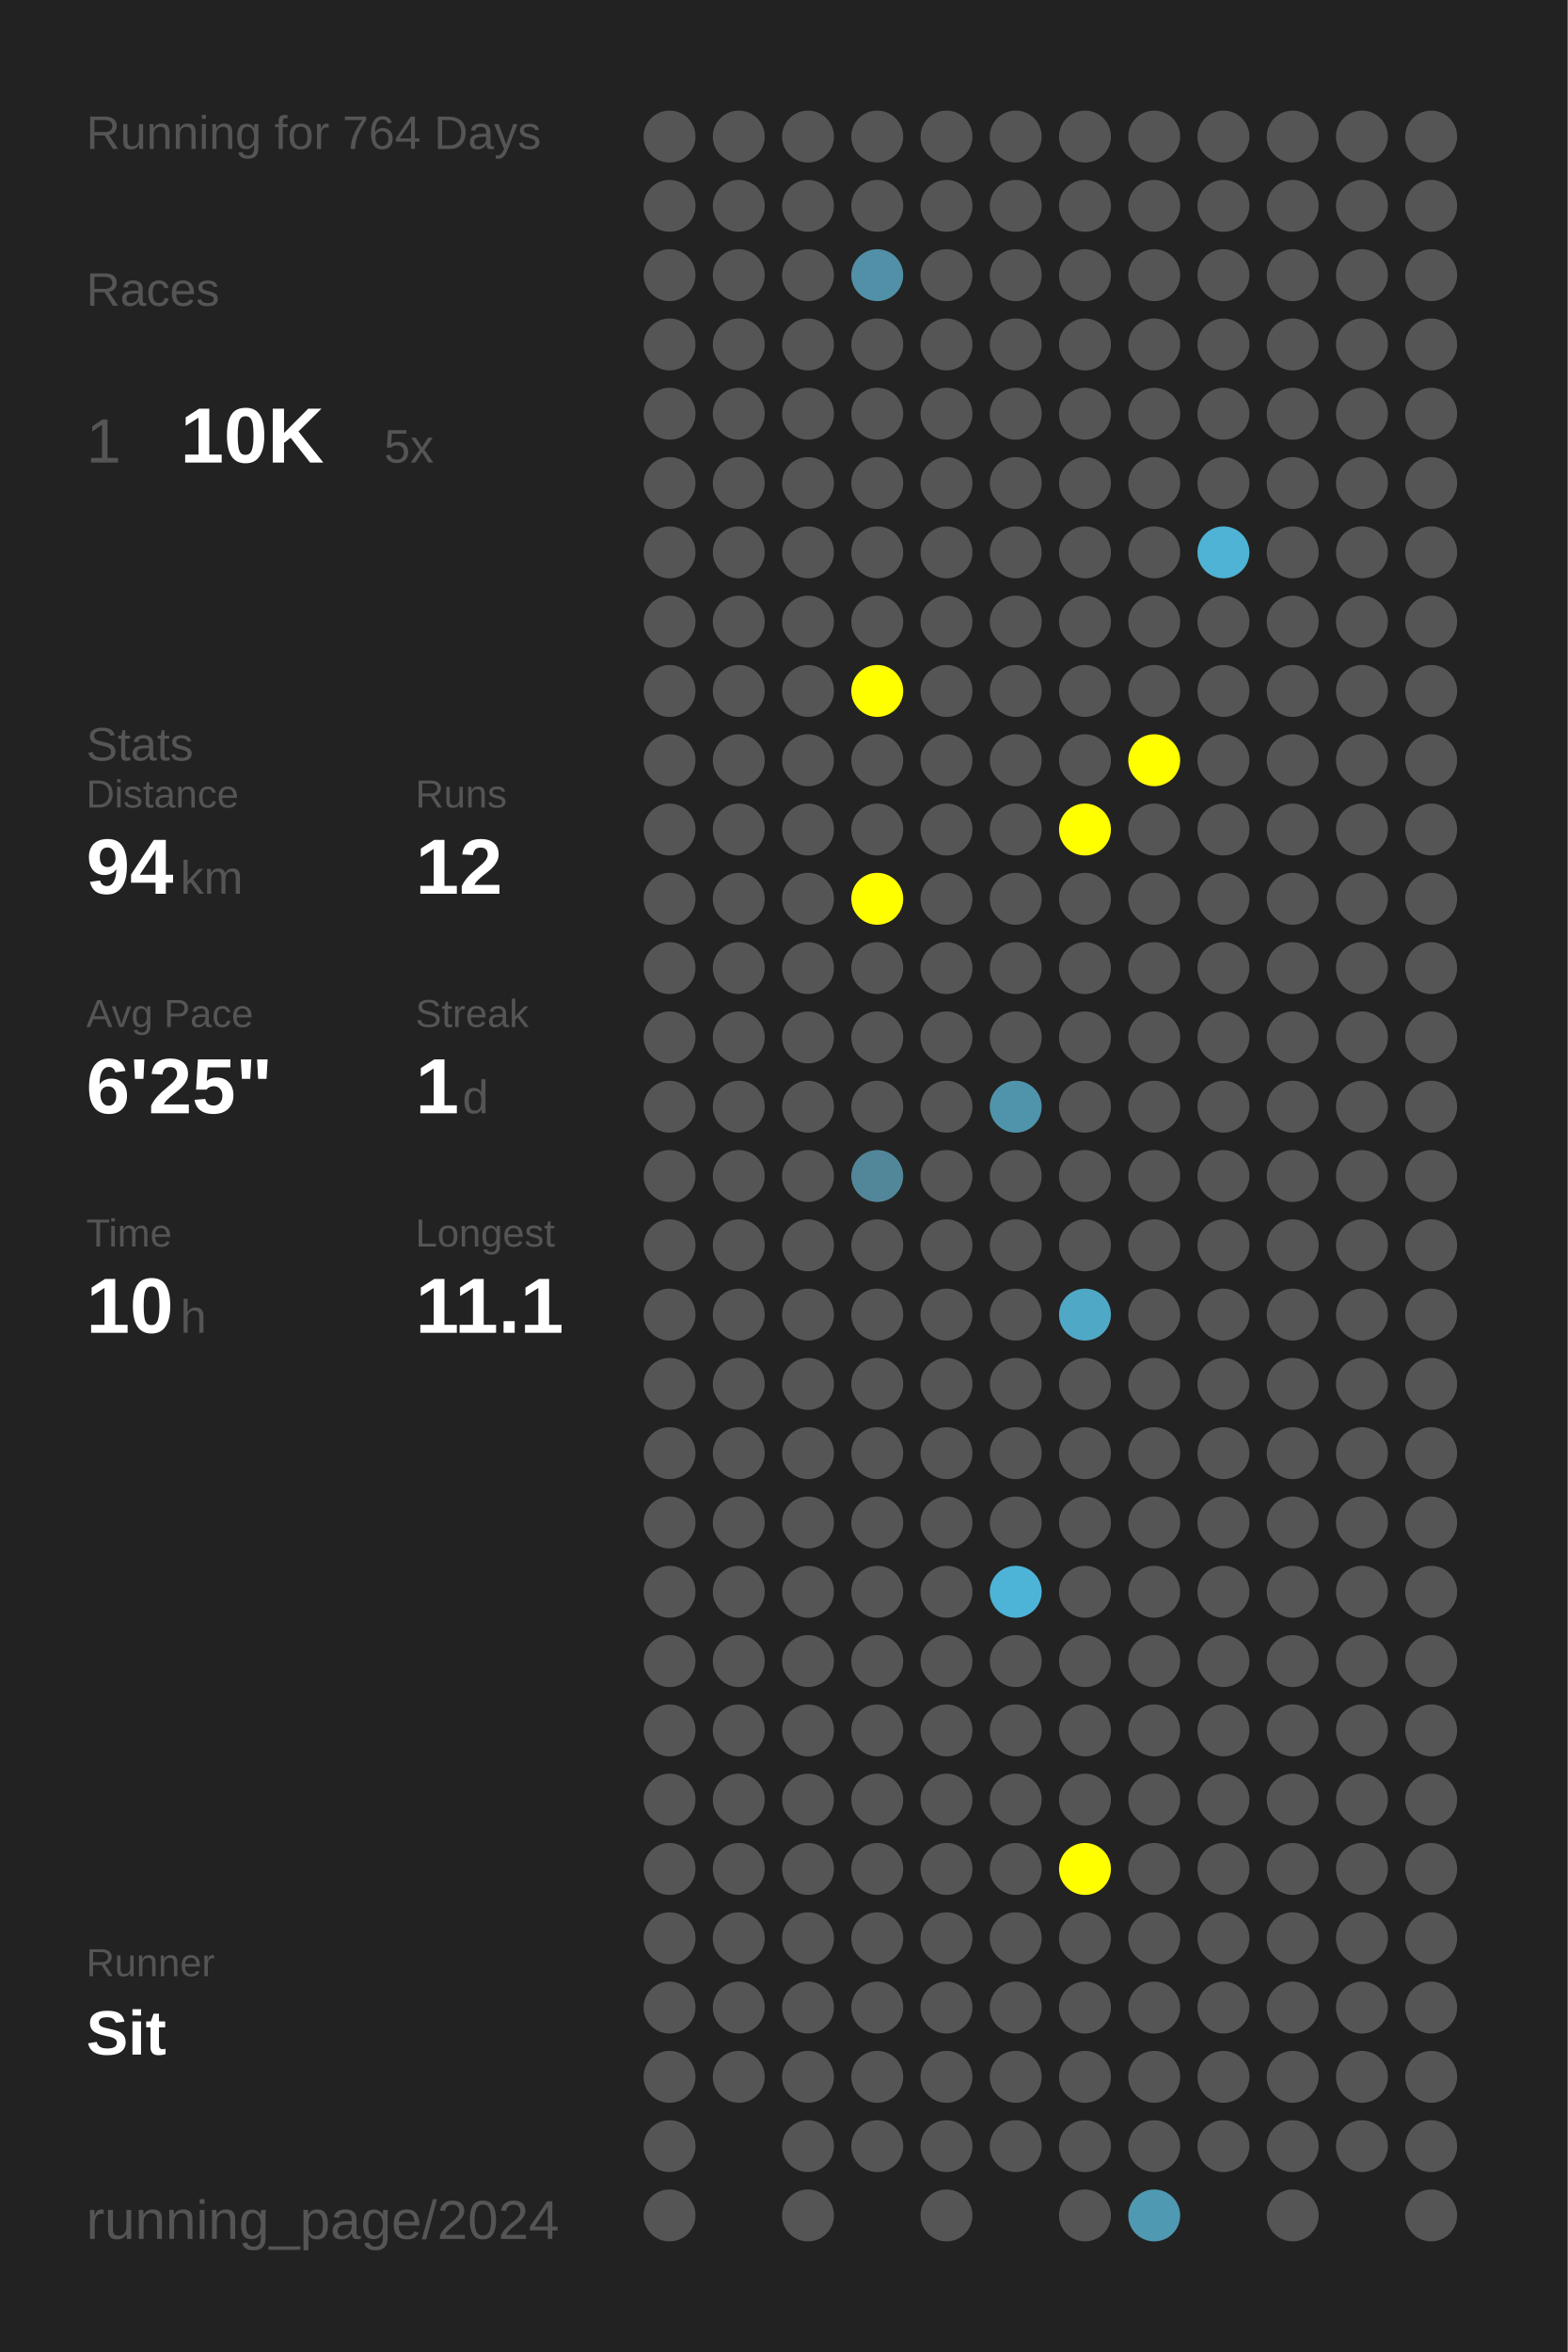
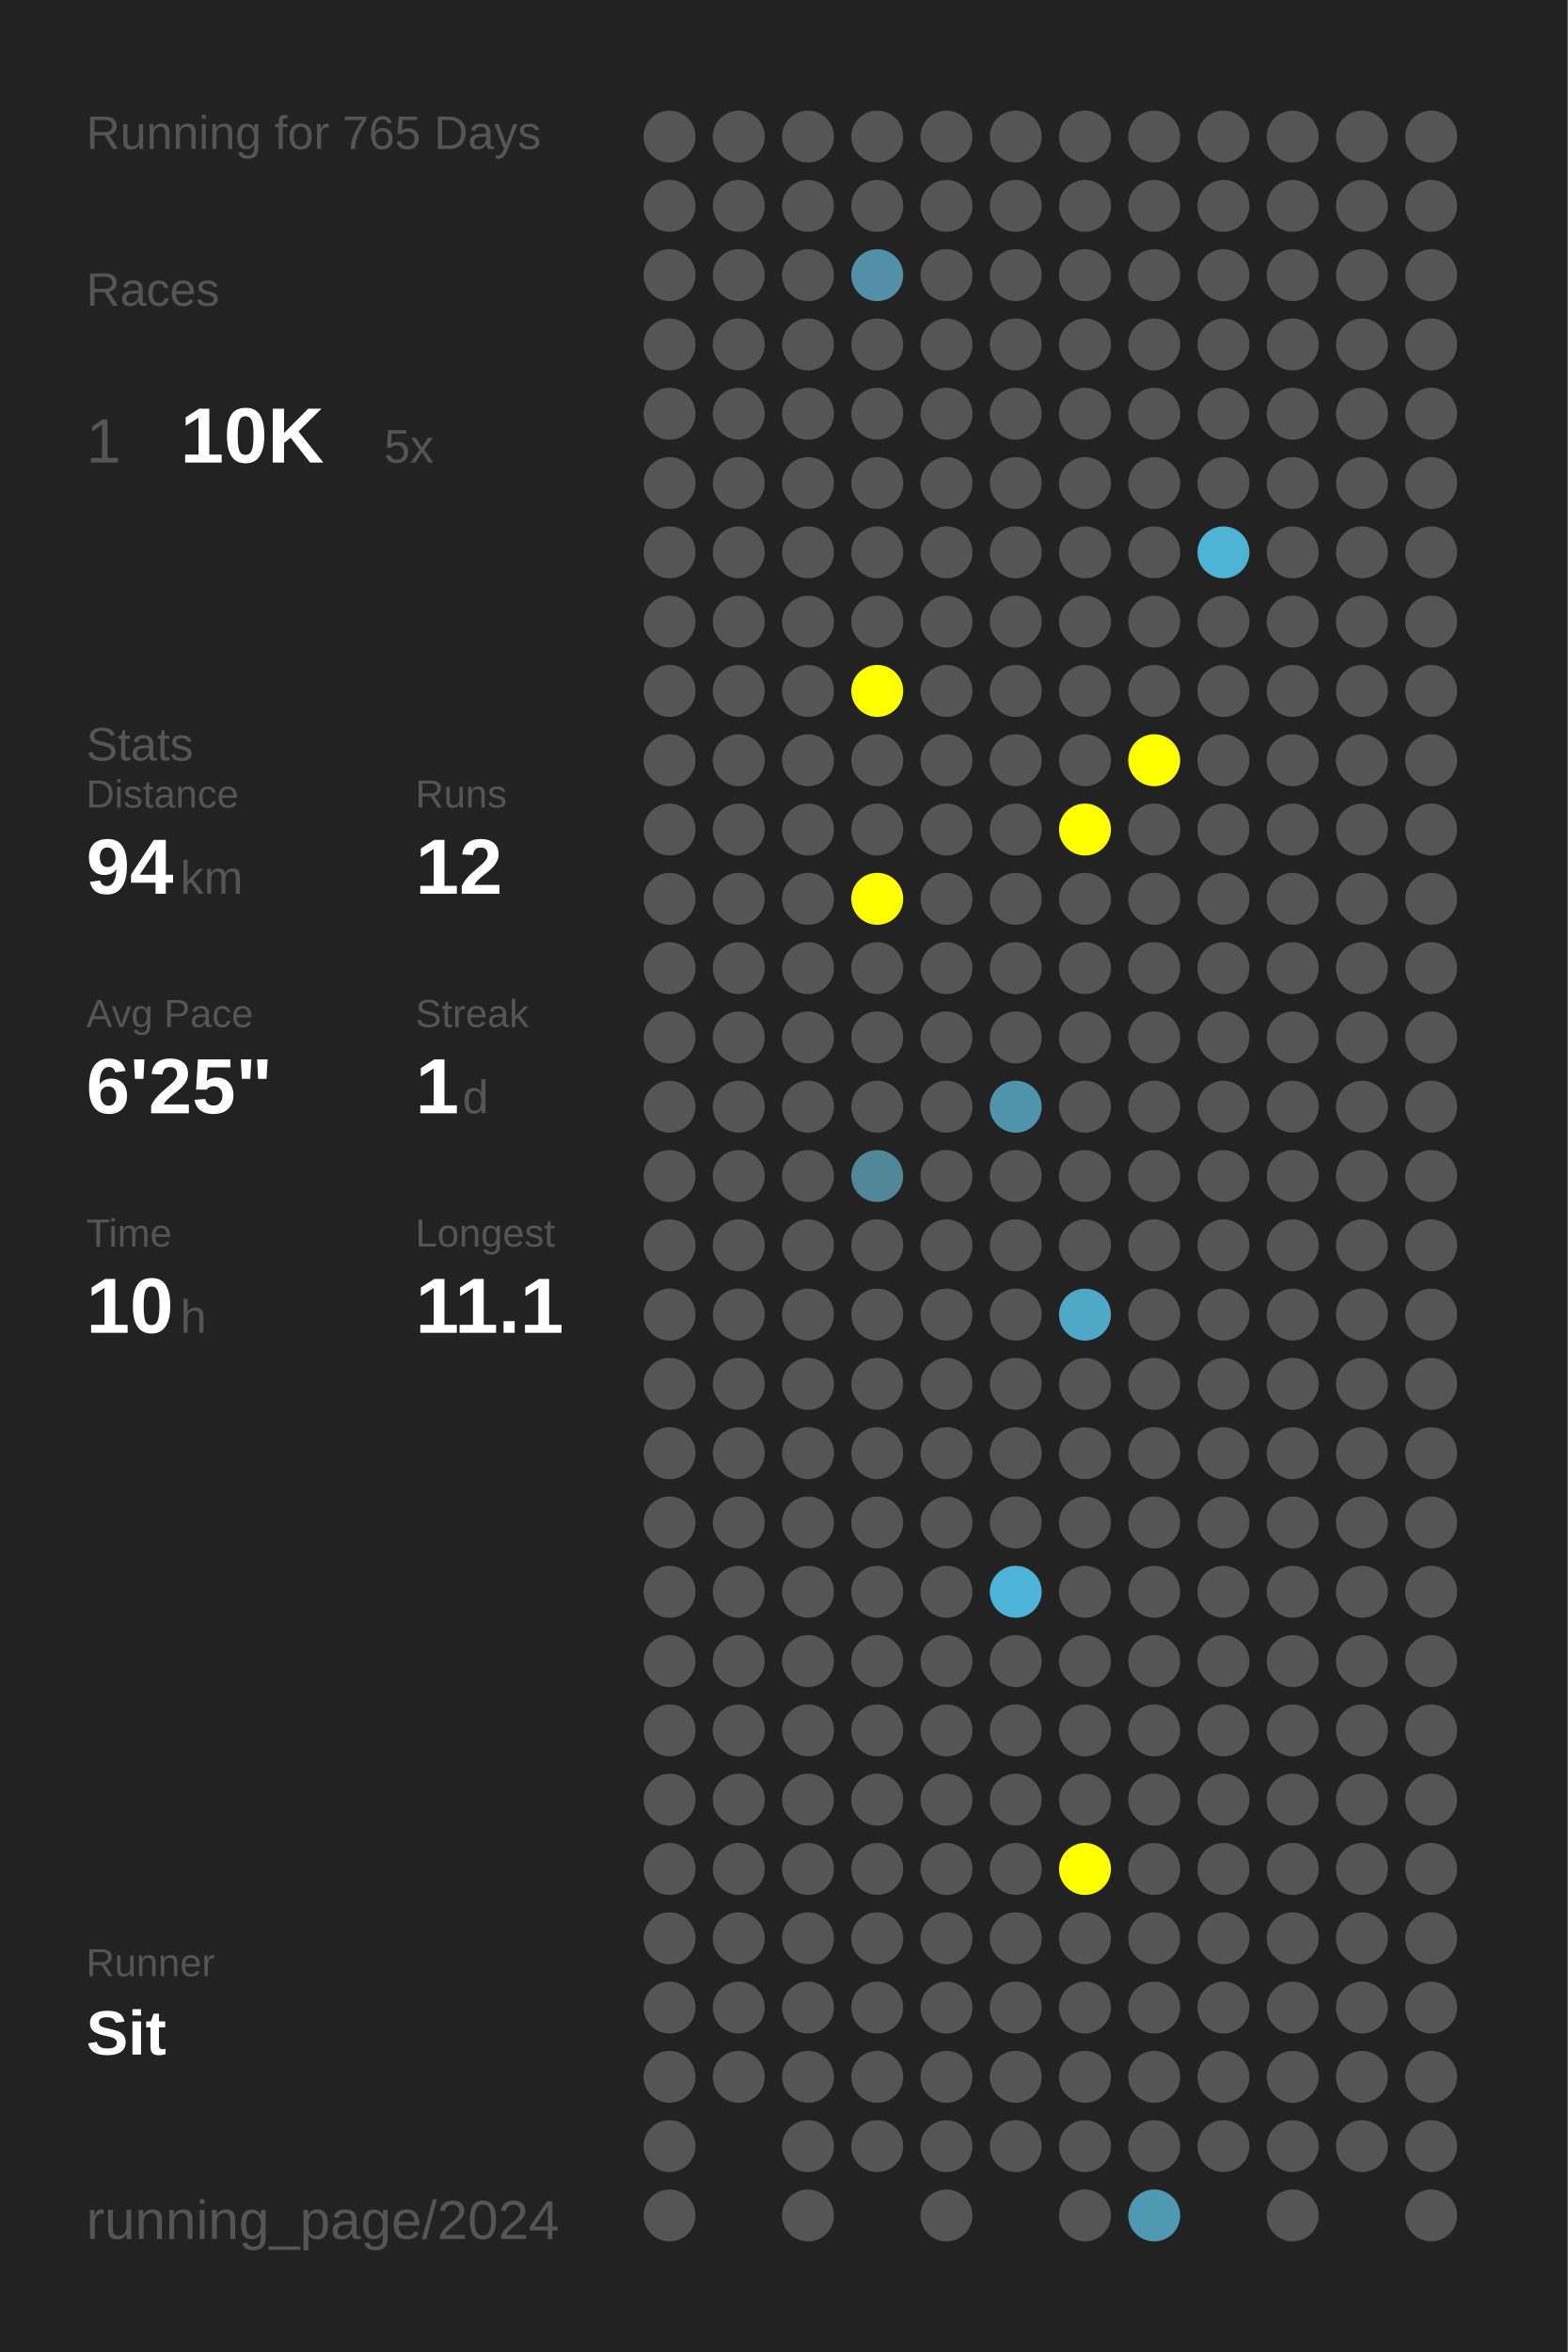
<svg xmlns="http://www.w3.org/2000/svg" baseProfile="full" height="300mm" version="1.1" viewBox="0,0,200,300" width="200mm">
  <defs />
  <rect fill="#222222" height="300" width="200" x="0" y="0" />
-   <text fill="#555555" style="font-size:6px; font-family:Arial;" x="11" y="19">Running for 764 Days</text>
+   <text fill="#555555" style="font-size:6px; font-family:Arial;" x="11" y="19">Running for 765 Days</text>
  <text fill="#555555" style="font-size:6px; font-family:Arial;" x="11" y="39">Races</text>
  <text fill="#555555" style="font-size:8px; font-family:Arial;" x="11" y="59">1</text>
  <text fill="#FFFFFF" style="font-size:10px; font-family:Arial; font-weight:bold;" x="23" y="59">10K</text>
  <text fill="#555555" style="font-size:6px; font-family:Arial;" x="49" y="59">5x</text>
  <text fill="#555555" style="font-size:6px; font-family:Arial;" x="11" y="97">Stats</text>
  <text fill="#555555" style="font-size:5px; font-family:Arial;" x="11" y="103">Distance</text>
  <text fill="#FFFFFF" style="font-size:10px; font-family:Arial; font-weight:bold;" x="11" y="114">94</text>
  <text fill="#555555" style="font-size:6px; font-family:Arial;" x="23" y="114">km</text>
  <text fill="#555555" style="font-size:5px; font-family:Arial;" x="53" y="103">Runs</text>
  <text fill="#FFFFFF" style="font-size:10px; font-family:Arial; font-weight:bold;" x="53" y="114">12</text>
  <text fill="#555555" style="font-size:5px; font-family:Arial;" x="11" y="131">Avg Pace</text>
  <text fill="#FFFFFF" style="font-size:10px; font-family:Arial; font-weight:bold;" x="11" y="142">6'25"</text>
  <text fill="#555555" style="font-size:5px; font-family:Arial;" x="53" y="131">Streak</text>
  <text fill="#FFFFFF" style="font-size:10px; font-family:Arial; font-weight:bold;" x="53" y="142">1</text>
  <text fill="#555555" style="font-size:6px; font-family:Arial;" x="59" y="142">d</text>
  <text fill="#555555" style="font-size:5px; font-family:Arial;" x="11" y="159">Time</text>
  <text fill="#FFFFFF" style="font-size:10px; font-family:Arial; font-weight:bold;" x="11" y="170">10</text>
  <text fill="#555555" style="font-size:6px; font-family:Arial;" x="23" y="170">h</text>
  <text fill="#555555" style="font-size:5px; font-family:Arial;" x="53" y="159">Longest</text>
  <text fill="#FFFFFF" style="font-size:10px; font-family:Arial; font-weight:bold;" x="53" y="170">11.1</text>
  <text fill="#555555" style="font-size:5px; font-family:Arial;" x="11" y="252.065">Runner</text>
  <text fill="#FFFFFF" style="font-size:8px; font-family:Arial; font-weight:bold;" x="11" y="262.065">Sit</text>
  <text fill="#555555" style="font-size:7px; font-family:Arial;" x="11" y="285.581">running_page/2024</text>
  <circle cx="85.417" cy="17.419" fill="#555555" r="3.312" />
  <circle cx="85.417" cy="26.258" fill="#555555" r="3.312" />
  <circle cx="85.417" cy="35.097" fill="#555555" r="3.312" />
  <circle cx="85.417" cy="43.935" fill="#555555" r="3.312" />
  <circle cx="85.417" cy="52.774" fill="#555555" r="3.312" />
  <circle cx="85.417" cy="61.613" fill="#555555" r="3.312" />
  <circle cx="85.417" cy="70.452" fill="#555555" r="3.312" />
  <circle cx="85.417" cy="79.29" fill="#555555" r="3.312" />
  <circle cx="85.417" cy="88.129" fill="#555555" r="3.312" />
  <circle cx="85.417" cy="96.968" fill="#555555" r="3.312" />
  <circle cx="85.417" cy="105.806" fill="#555555" r="3.312" />
  <circle cx="85.417" cy="114.645" fill="#555555" r="3.312" />
  <circle cx="85.417" cy="123.484" fill="#555555" r="3.312" />
  <circle cx="85.417" cy="132.323" fill="#555555" r="3.312" />
  <circle cx="85.417" cy="141.161" fill="#555555" r="3.312" />
  <circle cx="85.417" cy="150" fill="#555555" r="3.312" />
  <circle cx="85.417" cy="158.839" fill="#555555" r="3.312" />
  <circle cx="85.417" cy="167.677" fill="#555555" r="3.312" />
  <circle cx="85.417" cy="176.516" fill="#555555" r="3.312" />
  <circle cx="85.417" cy="185.355" fill="#555555" r="3.312" />
  <circle cx="85.417" cy="194.194" fill="#555555" r="3.312" />
  <circle cx="85.417" cy="203.032" fill="#555555" r="3.312" />
  <circle cx="85.417" cy="211.871" fill="#555555" r="3.312" />
  <circle cx="85.417" cy="220.71" fill="#555555" r="3.312" />
  <circle cx="85.417" cy="229.548" fill="#555555" r="3.312" />
  <circle cx="85.417" cy="238.387" fill="#555555" r="3.312" />
  <circle cx="85.417" cy="247.226" fill="#555555" r="3.312" />
  <circle cx="85.417" cy="256.065" fill="#555555" r="3.312" />
  <circle cx="85.417" cy="264.903" fill="#555555" r="3.312" />
  <circle cx="85.417" cy="273.742" fill="#555555" r="3.312" />
  <circle cx="85.417" cy="282.581" fill="#555555" r="3.312" />
  <circle cx="94.25" cy="17.419" fill="#555555" r="3.312" />
  <circle cx="94.25" cy="26.258" fill="#555555" r="3.312" />
  <circle cx="94.25" cy="35.097" fill="#555555" r="3.312" />
  <circle cx="94.25" cy="43.935" fill="#555555" r="3.312" />
  <circle cx="94.25" cy="52.774" fill="#555555" r="3.312" />
  <circle cx="94.25" cy="61.613" fill="#555555" r="3.312" />
  <circle cx="94.25" cy="70.452" fill="#555555" r="3.312" />
  <circle cx="94.25" cy="79.29" fill="#555555" r="3.312" />
  <circle cx="94.25" cy="88.129" fill="#555555" r="3.312" />
  <circle cx="94.25" cy="96.968" fill="#555555" r="3.312" />
  <circle cx="94.25" cy="105.806" fill="#555555" r="3.312" />
  <circle cx="94.25" cy="114.645" fill="#555555" r="3.312" />
  <circle cx="94.25" cy="123.484" fill="#555555" r="3.312" />
  <circle cx="94.25" cy="132.323" fill="#555555" r="3.312" />
  <circle cx="94.25" cy="141.161" fill="#555555" r="3.312" />
  <circle cx="94.25" cy="150" fill="#555555" r="3.312" />
  <circle cx="94.25" cy="158.839" fill="#555555" r="3.312" />
  <circle cx="94.25" cy="167.677" fill="#555555" r="3.312" />
  <circle cx="94.25" cy="176.516" fill="#555555" r="3.312" />
  <circle cx="94.25" cy="185.355" fill="#555555" r="3.312" />
  <circle cx="94.25" cy="194.194" fill="#555555" r="3.312" />
  <circle cx="94.25" cy="203.032" fill="#555555" r="3.312" />
  <circle cx="94.25" cy="211.871" fill="#555555" r="3.312" />
  <circle cx="94.25" cy="220.71" fill="#555555" r="3.312" />
  <circle cx="94.25" cy="229.548" fill="#555555" r="3.312" />
  <circle cx="94.25" cy="238.387" fill="#555555" r="3.312" />
  <circle cx="94.25" cy="247.226" fill="#555555" r="3.312" />
  <circle cx="94.25" cy="256.065" fill="#555555" r="3.312" />
  <circle cx="94.25" cy="264.903" fill="#555555" r="3.312" />
  <circle cx="103.083" cy="17.419" fill="#555555" r="3.312" />
  <circle cx="103.083" cy="26.258" fill="#555555" r="3.312" />
  <circle cx="103.083" cy="35.097" fill="#555555" r="3.312" />
  <circle cx="103.083" cy="43.935" fill="#555555" r="3.312" />
  <circle cx="103.083" cy="52.774" fill="#555555" r="3.312" />
  <circle cx="103.083" cy="61.613" fill="#555555" r="3.312" />
  <circle cx="103.083" cy="70.452" fill="#555555" r="3.312" />
  <circle cx="103.083" cy="79.29" fill="#555555" r="3.312" />
  <circle cx="103.083" cy="88.129" fill="#555555" r="3.312" />
  <circle cx="103.083" cy="96.968" fill="#555555" r="3.312" />
  <circle cx="103.083" cy="105.806" fill="#555555" r="3.312" />
  <circle cx="103.083" cy="114.645" fill="#555555" r="3.312" />
  <circle cx="103.083" cy="123.484" fill="#555555" r="3.312" />
  <circle cx="103.083" cy="132.323" fill="#555555" r="3.312" />
  <circle cx="103.083" cy="141.161" fill="#555555" r="3.312" />
  <circle cx="103.083" cy="150" fill="#555555" r="3.312" />
  <circle cx="103.083" cy="158.839" fill="#555555" r="3.312" />
  <circle cx="103.083" cy="167.677" fill="#555555" r="3.312" />
  <circle cx="103.083" cy="176.516" fill="#555555" r="3.312" />
  <circle cx="103.083" cy="185.355" fill="#555555" r="3.312" />
  <circle cx="103.083" cy="194.194" fill="#555555" r="3.312" />
  <circle cx="103.083" cy="203.032" fill="#555555" r="3.312" />
  <circle cx="103.083" cy="211.871" fill="#555555" r="3.312" />
  <circle cx="103.083" cy="220.71" fill="#555555" r="3.312" />
  <circle cx="103.083" cy="229.548" fill="#555555" r="3.312" />
  <circle cx="103.083" cy="238.387" fill="#555555" r="3.312" />
  <circle cx="103.083" cy="247.226" fill="#555555" r="3.312" />
  <circle cx="103.083" cy="256.065" fill="#555555" r="3.312" />
  <circle cx="103.083" cy="264.903" fill="#555555" r="3.312" />
  <circle cx="103.083" cy="273.742" fill="#555555" r="3.312" />
  <circle cx="103.083" cy="282.581" fill="#555555" r="3.312" />
  <circle cx="111.917" cy="17.419" fill="#555555" r="3.312" />
  <circle cx="111.917" cy="26.258" fill="#555555" r="3.312" />
  <circle cx="111.917" cy="35.097" fill="#5190a6" r="3.312" />
  <circle cx="111.917" cy="43.935" fill="#555555" r="3.312" />
  <circle cx="111.917" cy="52.774" fill="#555555" r="3.312" />
  <circle cx="111.917" cy="61.613" fill="#555555" r="3.312" />
  <circle cx="111.917" cy="70.452" fill="#555555" r="3.312" />
  <circle cx="111.917" cy="79.29" fill="#555555" r="3.312" />
  <circle cx="111.917" cy="88.129" fill="#FFFF00" r="3.312" />
  <circle cx="111.917" cy="96.968" fill="#555555" r="3.312" />
  <circle cx="111.917" cy="105.806" fill="#555555" r="3.312" />
  <circle cx="111.917" cy="114.645" fill="#FFFF00" r="3.312" />
  <circle cx="111.917" cy="123.484" fill="#555555" r="3.312" />
  <circle cx="111.917" cy="132.323" fill="#555555" r="3.312" />
  <circle cx="111.917" cy="141.161" fill="#555555" r="3.312" />
  <circle cx="111.917" cy="150" fill="#518799" r="3.312" />
  <circle cx="111.917" cy="158.839" fill="#555555" r="3.312" />
  <circle cx="111.917" cy="167.677" fill="#555555" r="3.312" />
  <circle cx="111.917" cy="176.516" fill="#555555" r="3.312" />
  <circle cx="111.917" cy="185.355" fill="#555555" r="3.312" />
  <circle cx="111.917" cy="194.194" fill="#555555" r="3.312" />
  <circle cx="111.917" cy="203.032" fill="#555555" r="3.312" />
  <circle cx="111.917" cy="211.871" fill="#555555" r="3.312" />
  <circle cx="111.917" cy="220.71" fill="#555555" r="3.312" />
  <circle cx="111.917" cy="229.548" fill="#555555" r="3.312" />
  <circle cx="111.917" cy="238.387" fill="#555555" r="3.312" />
  <circle cx="111.917" cy="247.226" fill="#555555" r="3.312" />
  <circle cx="111.917" cy="256.065" fill="#555555" r="3.312" />
  <circle cx="111.917" cy="264.903" fill="#555555" r="3.312" />
  <circle cx="111.917" cy="273.742" fill="#555555" r="3.312" />
  <circle cx="120.75" cy="17.419" fill="#555555" r="3.312" />
  <circle cx="120.75" cy="26.258" fill="#555555" r="3.312" />
  <circle cx="120.75" cy="35.097" fill="#555555" r="3.312" />
  <circle cx="120.75" cy="43.935" fill="#555555" r="3.312" />
  <circle cx="120.75" cy="52.774" fill="#555555" r="3.312" />
  <circle cx="120.75" cy="61.613" fill="#555555" r="3.312" />
  <circle cx="120.75" cy="70.452" fill="#555555" r="3.312" />
  <circle cx="120.75" cy="79.29" fill="#555555" r="3.312" />
  <circle cx="120.75" cy="88.129" fill="#555555" r="3.312" />
  <circle cx="120.75" cy="96.968" fill="#555555" r="3.312" />
  <circle cx="120.75" cy="105.806" fill="#555555" r="3.312" />
  <circle cx="120.75" cy="114.645" fill="#555555" r="3.312" />
  <circle cx="120.75" cy="123.484" fill="#555555" r="3.312" />
  <circle cx="120.75" cy="132.323" fill="#555555" r="3.312" />
  <circle cx="120.75" cy="141.161" fill="#555555" r="3.312" />
  <circle cx="120.75" cy="150" fill="#555555" r="3.312" />
  <circle cx="120.75" cy="158.839" fill="#555555" r="3.312" />
  <circle cx="120.75" cy="167.677" fill="#555555" r="3.312" />
  <circle cx="120.75" cy="176.516" fill="#555555" r="3.312" />
  <circle cx="120.75" cy="185.355" fill="#555555" r="3.312" />
  <circle cx="120.75" cy="194.194" fill="#555555" r="3.312" />
  <circle cx="120.75" cy="203.032" fill="#555555" r="3.312" />
  <circle cx="120.75" cy="211.871" fill="#555555" r="3.312" />
  <circle cx="120.75" cy="220.71" fill="#555555" r="3.312" />
  <circle cx="120.75" cy="229.548" fill="#555555" r="3.312" />
  <circle cx="120.75" cy="238.387" fill="#555555" r="3.312" />
  <circle cx="120.75" cy="247.226" fill="#555555" r="3.312" />
  <circle cx="120.75" cy="256.065" fill="#555555" r="3.312" />
  <circle cx="120.75" cy="264.903" fill="#555555" r="3.312" />
  <circle cx="120.75" cy="273.742" fill="#555555" r="3.312" />
  <circle cx="120.75" cy="282.581" fill="#555555" r="3.312" />
  <circle cx="129.583" cy="17.419" fill="#555555" r="3.312" />
  <circle cx="129.583" cy="26.258" fill="#555555" r="3.312" />
  <circle cx="129.583" cy="35.097" fill="#555555" r="3.312" />
  <circle cx="129.583" cy="43.935" fill="#555555" r="3.312" />
  <circle cx="129.583" cy="52.774" fill="#555555" r="3.312" />
  <circle cx="129.583" cy="61.613" fill="#555555" r="3.312" />
  <circle cx="129.583" cy="70.452" fill="#555555" r="3.312" />
  <circle cx="129.583" cy="79.29" fill="#555555" r="3.312" />
  <circle cx="129.583" cy="88.129" fill="#555555" r="3.312" />
  <circle cx="129.583" cy="96.968" fill="#555555" r="3.312" />
  <circle cx="129.583" cy="105.806" fill="#555555" r="3.312" />
  <circle cx="129.583" cy="114.645" fill="#555555" r="3.312" />
  <circle cx="129.583" cy="123.484" fill="#555555" r="3.312" />
  <circle cx="129.583" cy="132.323" fill="#555555" r="3.312" />
  <circle cx="129.583" cy="141.161" fill="#5094ab" r="3.312" />
  <circle cx="129.583" cy="150" fill="#555555" r="3.312" />
  <circle cx="129.583" cy="158.839" fill="#555555" r="3.312" />
  <circle cx="129.583" cy="167.677" fill="#555555" r="3.312" />
  <circle cx="129.583" cy="176.516" fill="#555555" r="3.312" />
  <circle cx="129.583" cy="185.355" fill="#555555" r="3.312" />
  <circle cx="129.583" cy="194.194" fill="#555555" r="3.312" />
  <circle cx="129.583" cy="203.032" fill="#4eb4d7" r="3.312" />
  <circle cx="129.583" cy="211.871" fill="#555555" r="3.312" />
  <circle cx="129.583" cy="220.71" fill="#555555" r="3.312" />
  <circle cx="129.583" cy="229.548" fill="#555555" r="3.312" />
  <circle cx="129.583" cy="238.387" fill="#555555" r="3.312" />
  <circle cx="129.583" cy="247.226" fill="#555555" r="3.312" />
  <circle cx="129.583" cy="256.065" fill="#555555" r="3.312" />
  <circle cx="129.583" cy="264.903" fill="#555555" r="3.312" />
  <circle cx="129.583" cy="273.742" fill="#555555" r="3.312" />
  <circle cx="138.417" cy="17.419" fill="#555555" r="3.312" />
  <circle cx="138.417" cy="26.258" fill="#555555" r="3.312" />
  <circle cx="138.417" cy="35.097" fill="#555555" r="3.312" />
  <circle cx="138.417" cy="43.935" fill="#555555" r="3.312" />
  <circle cx="138.417" cy="52.774" fill="#555555" r="3.312" />
  <circle cx="138.417" cy="61.613" fill="#555555" r="3.312" />
  <circle cx="138.417" cy="70.452" fill="#555555" r="3.312" />
  <circle cx="138.417" cy="79.29" fill="#555555" r="3.312" />
  <circle cx="138.417" cy="88.129" fill="#555555" r="3.312" />
  <circle cx="138.417" cy="96.968" fill="#555555" r="3.312" />
  <circle cx="138.417" cy="105.806" fill="#FFFF00" r="3.312" />
  <circle cx="138.417" cy="114.645" fill="#555555" r="3.312" />
  <circle cx="138.417" cy="123.484" fill="#555555" r="3.312" />
  <circle cx="138.417" cy="132.323" fill="#555555" r="3.312" />
  <circle cx="138.417" cy="141.161" fill="#555555" r="3.312" />
  <circle cx="138.417" cy="150" fill="#555555" r="3.312" />
  <circle cx="138.417" cy="158.839" fill="#555555" r="3.312" />
  <circle cx="138.417" cy="167.677" fill="#4fa8c6" r="3.312" />
  <circle cx="138.417" cy="176.516" fill="#555555" r="3.312" />
  <circle cx="138.417" cy="185.355" fill="#555555" r="3.312" />
  <circle cx="138.417" cy="194.194" fill="#555555" r="3.312" />
  <circle cx="138.417" cy="203.032" fill="#555555" r="3.312" />
  <circle cx="138.417" cy="211.871" fill="#555555" r="3.312" />
  <circle cx="138.417" cy="220.71" fill="#555555" r="3.312" />
  <circle cx="138.417" cy="229.548" fill="#555555" r="3.312" />
  <circle cx="138.417" cy="238.387" fill="#FFFF00" r="3.312" />
  <circle cx="138.417" cy="247.226" fill="#555555" r="3.312" />
  <circle cx="138.417" cy="256.065" fill="#555555" r="3.312" />
  <circle cx="138.417" cy="264.903" fill="#555555" r="3.312" />
  <circle cx="138.417" cy="273.742" fill="#555555" r="3.312" />
  <circle cx="138.417" cy="282.581" fill="#555555" r="3.312" />
  <circle cx="147.25" cy="17.419" fill="#555555" r="3.312" />
  <circle cx="147.25" cy="26.258" fill="#555555" r="3.312" />
  <circle cx="147.25" cy="35.097" fill="#555555" r="3.312" />
  <circle cx="147.25" cy="43.935" fill="#555555" r="3.312" />
  <circle cx="147.25" cy="52.774" fill="#555555" r="3.312" />
  <circle cx="147.25" cy="61.613" fill="#555555" r="3.312" />
  <circle cx="147.25" cy="70.452" fill="#555555" r="3.312" />
  <circle cx="147.25" cy="79.29" fill="#555555" r="3.312" />
  <circle cx="147.25" cy="88.129" fill="#555555" r="3.312" />
  <circle cx="147.25" cy="96.968" fill="#FFFF00" r="3.312" />
  <circle cx="147.25" cy="105.806" fill="#555555" r="3.312" />
  <circle cx="147.25" cy="114.645" fill="#555555" r="3.312" />
  <circle cx="147.25" cy="123.484" fill="#555555" r="3.312" />
  <circle cx="147.25" cy="132.323" fill="#555555" r="3.312" />
  <circle cx="147.25" cy="141.161" fill="#555555" r="3.312" />
  <circle cx="147.25" cy="150" fill="#555555" r="3.312" />
  <circle cx="147.25" cy="158.839" fill="#555555" r="3.312" />
  <circle cx="147.25" cy="167.677" fill="#555555" r="3.312" />
  <circle cx="147.25" cy="176.516" fill="#555555" r="3.312" />
  <circle cx="147.25" cy="185.355" fill="#555555" r="3.312" />
  <circle cx="147.25" cy="194.194" fill="#555555" r="3.312" />
  <circle cx="147.25" cy="203.032" fill="#555555" r="3.312" />
  <circle cx="147.25" cy="211.871" fill="#555555" r="3.312" />
  <circle cx="147.25" cy="220.71" fill="#555555" r="3.312" />
  <circle cx="147.25" cy="229.548" fill="#555555" r="3.312" />
  <circle cx="147.25" cy="238.387" fill="#555555" r="3.312" />
  <circle cx="147.25" cy="247.226" fill="#555555" r="3.312" />
  <circle cx="147.25" cy="256.065" fill="#555555" r="3.312" />
  <circle cx="147.25" cy="264.903" fill="#555555" r="3.312" />
  <circle cx="147.25" cy="273.742" fill="#555555" r="3.312" />
  <circle cx="147.25" cy="282.581" fill="#5099b2" r="3.312" />
  <circle cx="156.083" cy="17.419" fill="#555555" r="3.312" />
  <circle cx="156.083" cy="26.258" fill="#555555" r="3.312" />
  <circle cx="156.083" cy="35.097" fill="#555555" r="3.312" />
  <circle cx="156.083" cy="43.935" fill="#555555" r="3.312" />
  <circle cx="156.083" cy="52.774" fill="#555555" r="3.312" />
  <circle cx="156.083" cy="61.613" fill="#555555" r="3.312" />
  <circle cx="156.083" cy="70.452" fill="#4eb3d5" r="3.312" />
  <circle cx="156.083" cy="79.29" fill="#555555" r="3.312" />
  <circle cx="156.083" cy="88.129" fill="#555555" r="3.312" />
  <circle cx="156.083" cy="96.968" fill="#555555" r="3.312" />
  <circle cx="156.083" cy="105.806" fill="#555555" r="3.312" />
  <circle cx="156.083" cy="114.645" fill="#555555" r="3.312" />
  <circle cx="156.083" cy="123.484" fill="#555555" r="3.312" />
  <circle cx="156.083" cy="132.323" fill="#555555" r="3.312" />
  <circle cx="156.083" cy="141.161" fill="#555555" r="3.312" />
  <circle cx="156.083" cy="150" fill="#555555" r="3.312" />
  <circle cx="156.083" cy="158.839" fill="#555555" r="3.312" />
  <circle cx="156.083" cy="167.677" fill="#555555" r="3.312" />
  <circle cx="156.083" cy="176.516" fill="#555555" r="3.312" />
  <circle cx="156.083" cy="185.355" fill="#555555" r="3.312" />
  <circle cx="156.083" cy="194.194" fill="#555555" r="3.312" />
  <circle cx="156.083" cy="203.032" fill="#555555" r="3.312" />
  <circle cx="156.083" cy="211.871" fill="#555555" r="3.312" />
  <circle cx="156.083" cy="220.71" fill="#555555" r="3.312" />
  <circle cx="156.083" cy="229.548" fill="#555555" r="3.312" />
  <circle cx="156.083" cy="238.387" fill="#555555" r="3.312" />
  <circle cx="156.083" cy="247.226" fill="#555555" r="3.312" />
  <circle cx="156.083" cy="256.065" fill="#555555" r="3.312" />
  <circle cx="156.083" cy="264.903" fill="#555555" r="3.312" />
  <circle cx="156.083" cy="273.742" fill="#555555" r="3.312" />
  <circle cx="164.917" cy="17.419" fill="#555555" r="3.312" />
  <circle cx="164.917" cy="26.258" fill="#555555" r="3.312" />
  <circle cx="164.917" cy="35.097" fill="#555555" r="3.312" />
  <circle cx="164.917" cy="43.935" fill="#555555" r="3.312" />
  <circle cx="164.917" cy="52.774" fill="#555555" r="3.312" />
  <circle cx="164.917" cy="61.613" fill="#555555" r="3.312" />
  <circle cx="164.917" cy="70.452" fill="#555555" r="3.312" />
  <circle cx="164.917" cy="79.29" fill="#555555" r="3.312" />
  <circle cx="164.917" cy="88.129" fill="#555555" r="3.312" />
  <circle cx="164.917" cy="96.968" fill="#555555" r="3.312" />
  <circle cx="164.917" cy="105.806" fill="#555555" r="3.312" />
  <circle cx="164.917" cy="114.645" fill="#555555" r="3.312" />
  <circle cx="164.917" cy="123.484" fill="#555555" r="3.312" />
  <circle cx="164.917" cy="132.323" fill="#555555" r="3.312" />
  <circle cx="164.917" cy="141.161" fill="#555555" r="3.312" />
  <circle cx="164.917" cy="150" fill="#555555" r="3.312" />
  <circle cx="164.917" cy="158.839" fill="#555555" r="3.312" />
  <circle cx="164.917" cy="167.677" fill="#555555" r="3.312" />
  <circle cx="164.917" cy="176.516" fill="#555555" r="3.312" />
  <circle cx="164.917" cy="185.355" fill="#555555" r="3.312" />
  <circle cx="164.917" cy="194.194" fill="#555555" r="3.312" />
  <circle cx="164.917" cy="203.032" fill="#555555" r="3.312" />
  <circle cx="164.917" cy="211.871" fill="#555555" r="3.312" />
  <circle cx="164.917" cy="220.71" fill="#555555" r="3.312" />
  <circle cx="164.917" cy="229.548" fill="#555555" r="3.312" />
  <circle cx="164.917" cy="238.387" fill="#555555" r="3.312" />
  <circle cx="164.917" cy="247.226" fill="#555555" r="3.312" />
  <circle cx="164.917" cy="256.065" fill="#555555" r="3.312" />
  <circle cx="164.917" cy="264.903" fill="#555555" r="3.312" />
  <circle cx="164.917" cy="273.742" fill="#555555" r="3.312" />
  <circle cx="164.917" cy="282.581" fill="#555555" r="3.312" />
  <circle cx="173.75" cy="17.419" fill="#555555" r="3.312" />
  <circle cx="173.75" cy="26.258" fill="#555555" r="3.312" />
  <circle cx="173.75" cy="35.097" fill="#555555" r="3.312" />
  <circle cx="173.75" cy="43.935" fill="#555555" r="3.312" />
  <circle cx="173.75" cy="52.774" fill="#555555" r="3.312" />
  <circle cx="173.75" cy="61.613" fill="#555555" r="3.312" />
  <circle cx="173.75" cy="70.452" fill="#555555" r="3.312" />
  <circle cx="173.75" cy="79.29" fill="#555555" r="3.312" />
  <circle cx="173.75" cy="88.129" fill="#555555" r="3.312" />
  <circle cx="173.75" cy="96.968" fill="#555555" r="3.312" />
  <circle cx="173.75" cy="105.806" fill="#555555" r="3.312" />
  <circle cx="173.75" cy="114.645" fill="#555555" r="3.312" />
  <circle cx="173.75" cy="123.484" fill="#555555" r="3.312" />
  <circle cx="173.75" cy="132.323" fill="#555555" r="3.312" />
  <circle cx="173.75" cy="141.161" fill="#555555" r="3.312" />
  <circle cx="173.75" cy="150" fill="#555555" r="3.312" />
  <circle cx="173.75" cy="158.839" fill="#555555" r="3.312" />
  <circle cx="173.75" cy="167.677" fill="#555555" r="3.312" />
  <circle cx="173.75" cy="176.516" fill="#555555" r="3.312" />
  <circle cx="173.75" cy="185.355" fill="#555555" r="3.312" />
  <circle cx="173.75" cy="194.194" fill="#555555" r="3.312" />
  <circle cx="173.75" cy="203.032" fill="#555555" r="3.312" />
  <circle cx="173.75" cy="211.871" fill="#555555" r="3.312" />
  <circle cx="173.75" cy="220.71" fill="#555555" r="3.312" />
  <circle cx="173.75" cy="229.548" fill="#555555" r="3.312" />
  <circle cx="173.75" cy="238.387" fill="#555555" r="3.312" />
  <circle cx="173.75" cy="247.226" fill="#555555" r="3.312" />
  <circle cx="173.75" cy="256.065" fill="#555555" r="3.312" />
  <circle cx="173.75" cy="264.903" fill="#555555" r="3.312" />
  <circle cx="173.75" cy="273.742" fill="#555555" r="3.312" />
  <circle cx="182.583" cy="17.419" fill="#555555" r="3.312" />
  <circle cx="182.583" cy="26.258" fill="#555555" r="3.312" />
  <circle cx="182.583" cy="35.097" fill="#555555" r="3.312" />
  <circle cx="182.583" cy="43.935" fill="#555555" r="3.312" />
  <circle cx="182.583" cy="52.774" fill="#555555" r="3.312" />
  <circle cx="182.583" cy="61.613" fill="#555555" r="3.312" />
  <circle cx="182.583" cy="70.452" fill="#555555" r="3.312" />
  <circle cx="182.583" cy="79.29" fill="#555555" r="3.312" />
  <circle cx="182.583" cy="88.129" fill="#555555" r="3.312" />
  <circle cx="182.583" cy="96.968" fill="#555555" r="3.312" />
  <circle cx="182.583" cy="105.806" fill="#555555" r="3.312" />
  <circle cx="182.583" cy="114.645" fill="#555555" r="3.312" />
  <circle cx="182.583" cy="123.484" fill="#555555" r="3.312" />
  <circle cx="182.583" cy="132.323" fill="#555555" r="3.312" />
  <circle cx="182.583" cy="141.161" fill="#555555" r="3.312" />
  <circle cx="182.583" cy="150" fill="#555555" r="3.312" />
  <circle cx="182.583" cy="158.839" fill="#555555" r="3.312" />
  <circle cx="182.583" cy="167.677" fill="#555555" r="3.312" />
  <circle cx="182.583" cy="176.516" fill="#555555" r="3.312" />
  <circle cx="182.583" cy="185.355" fill="#555555" r="3.312" />
  <circle cx="182.583" cy="194.194" fill="#555555" r="3.312" />
  <circle cx="182.583" cy="203.032" fill="#555555" r="3.312" />
  <circle cx="182.583" cy="211.871" fill="#555555" r="3.312" />
  <circle cx="182.583" cy="220.71" fill="#555555" r="3.312" />
  <circle cx="182.583" cy="229.548" fill="#555555" r="3.312" />
  <circle cx="182.583" cy="238.387" fill="#555555" r="3.312" />
  <circle cx="182.583" cy="247.226" fill="#555555" r="3.312" />
  <circle cx="182.583" cy="256.065" fill="#555555" r="3.312" />
  <circle cx="182.583" cy="264.903" fill="#555555" r="3.312" />
  <circle cx="182.583" cy="273.742" fill="#555555" r="3.312" />
  <circle cx="182.583" cy="282.581" fill="#555555" r="3.312" />
</svg>
